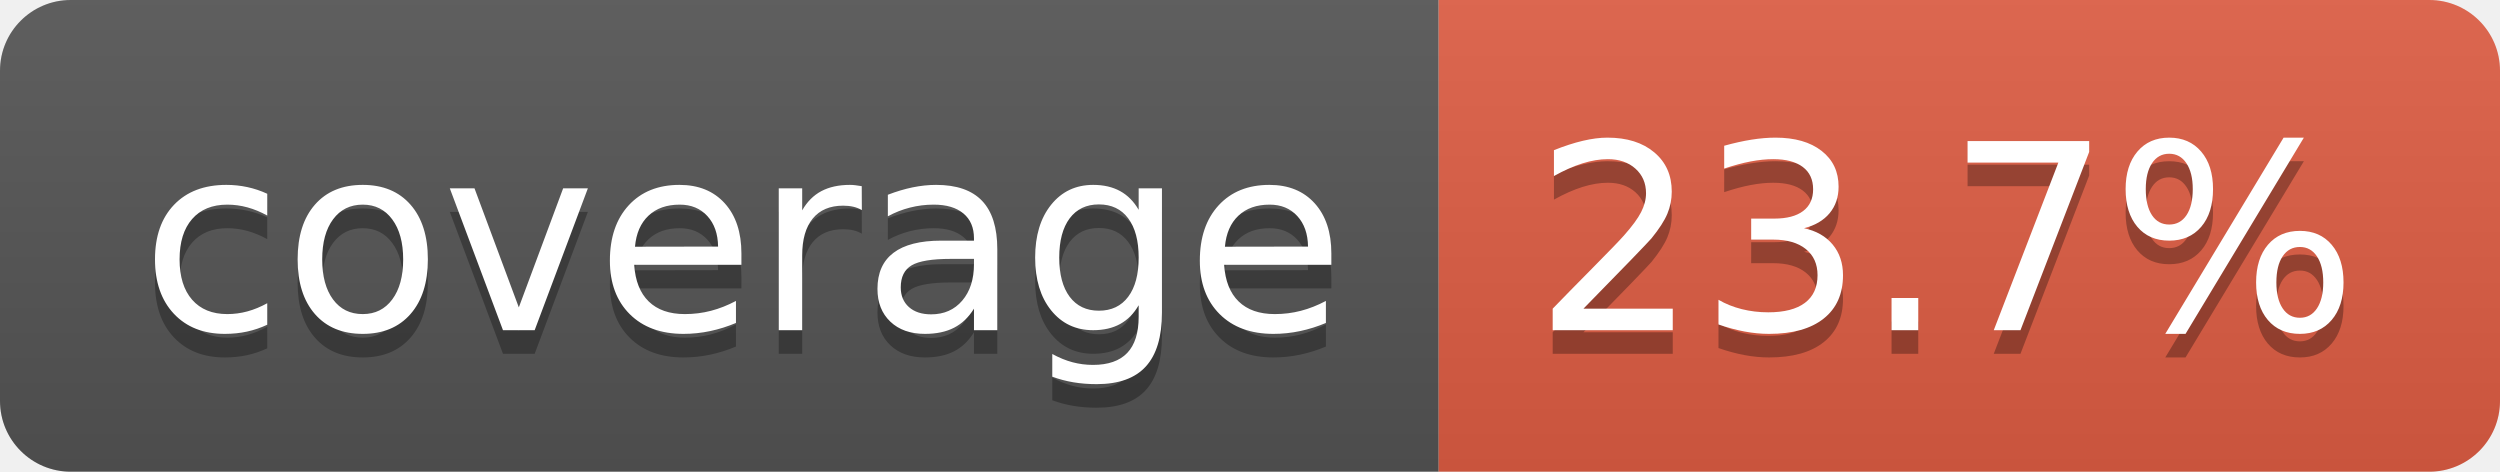
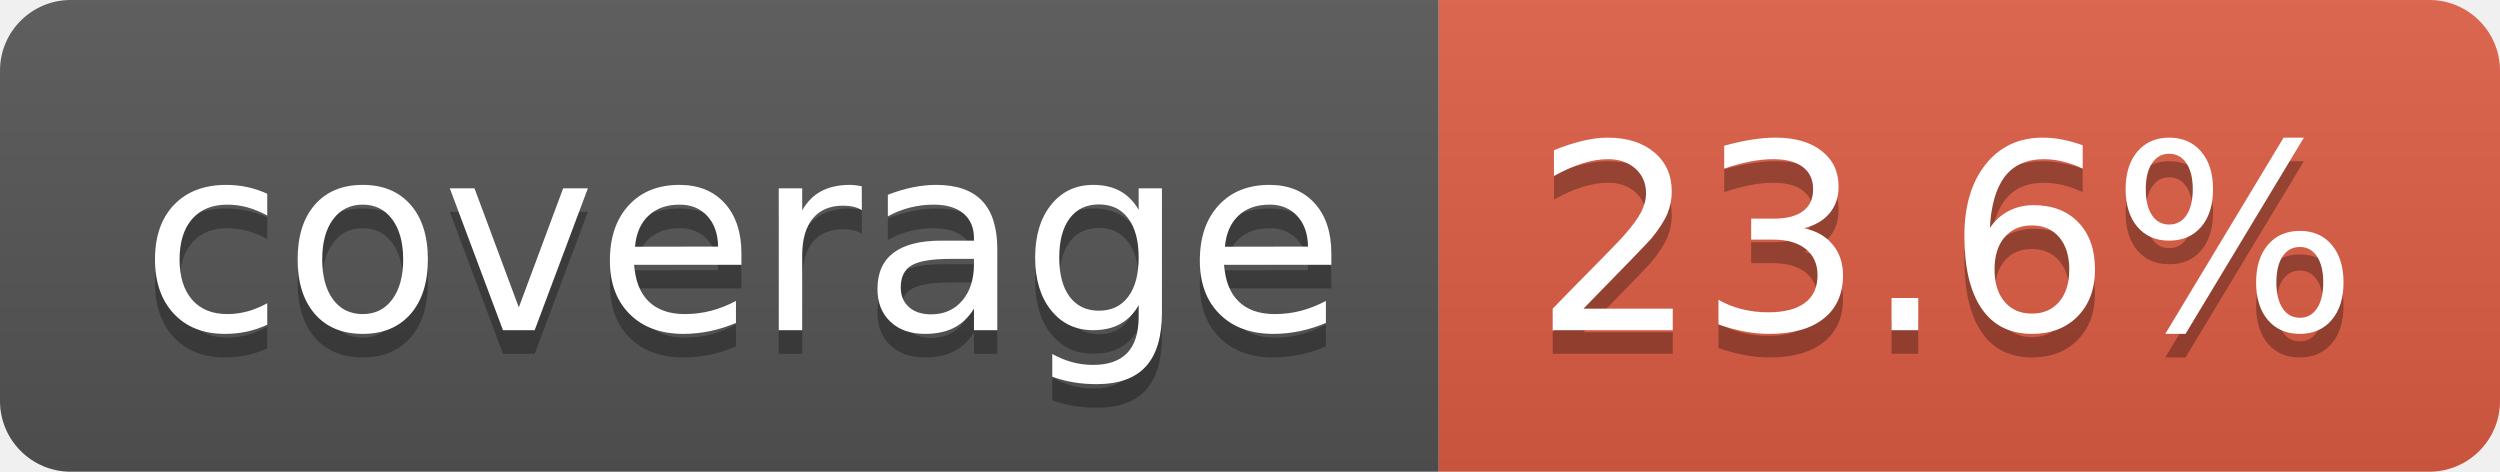
- <svg xmlns="http://www.w3.org/2000/svg" width="106" height="20" role="img" aria-label="coverage: 23.7%">
+ <svg xmlns="http://www.w3.org/2000/svg" width="106" height="20" role="img" aria-label="coverage: 23.6%">
  <linearGradient id="s" x2="0" y2="100%">
    <stop offset="0" stop-color="#bbb" stop-opacity=".1" />
    <stop offset="1" stop-opacity=".1" />
  </linearGradient>
  <clipPath id="r">
    <rect width="106" height="20" rx="3" fill="#fff" />
  </clipPath>
  <g clip-path="url(#r)">
    <rect width="61" height="20" fill="#555" />
    <rect x="61" width="45" height="20" fill="#e05d44" />
    <rect width="106" height="20" fill="url(#s)" />
  </g>
  <g fill="#fff" text-anchor="middle" font-family="Verdana,Geneva,DejaVu Sans,sans-serif" text-rendering="geometricPrecision" font-size="110">
    <text aria-hidden="true" x="315" y="150" fill="#010101" fill-opacity=".3" transform="scale(.1)" textLength="510">coverage</text>
    <text x="315" y="140" transform="scale(.1)" fill="#fff" textLength="510">coverage</text>
-     <text aria-hidden="true" x="825" y="150" fill="#010101" fill-opacity=".3" transform="scale(.1)" textLength="350">23.7%</text>
-     <text x="825" y="140" transform="scale(.1)" fill="#fff" textLength="350">23.7%</text>
+     <text aria-hidden="true" x="825" y="150" fill="#010101" fill-opacity=".3" transform="scale(.1)" textLength="350">23.6%</text>
+     <text x="825" y="140" transform="scale(.1)" fill="#fff" textLength="350">23.6%</text>
  </g>
</svg>
